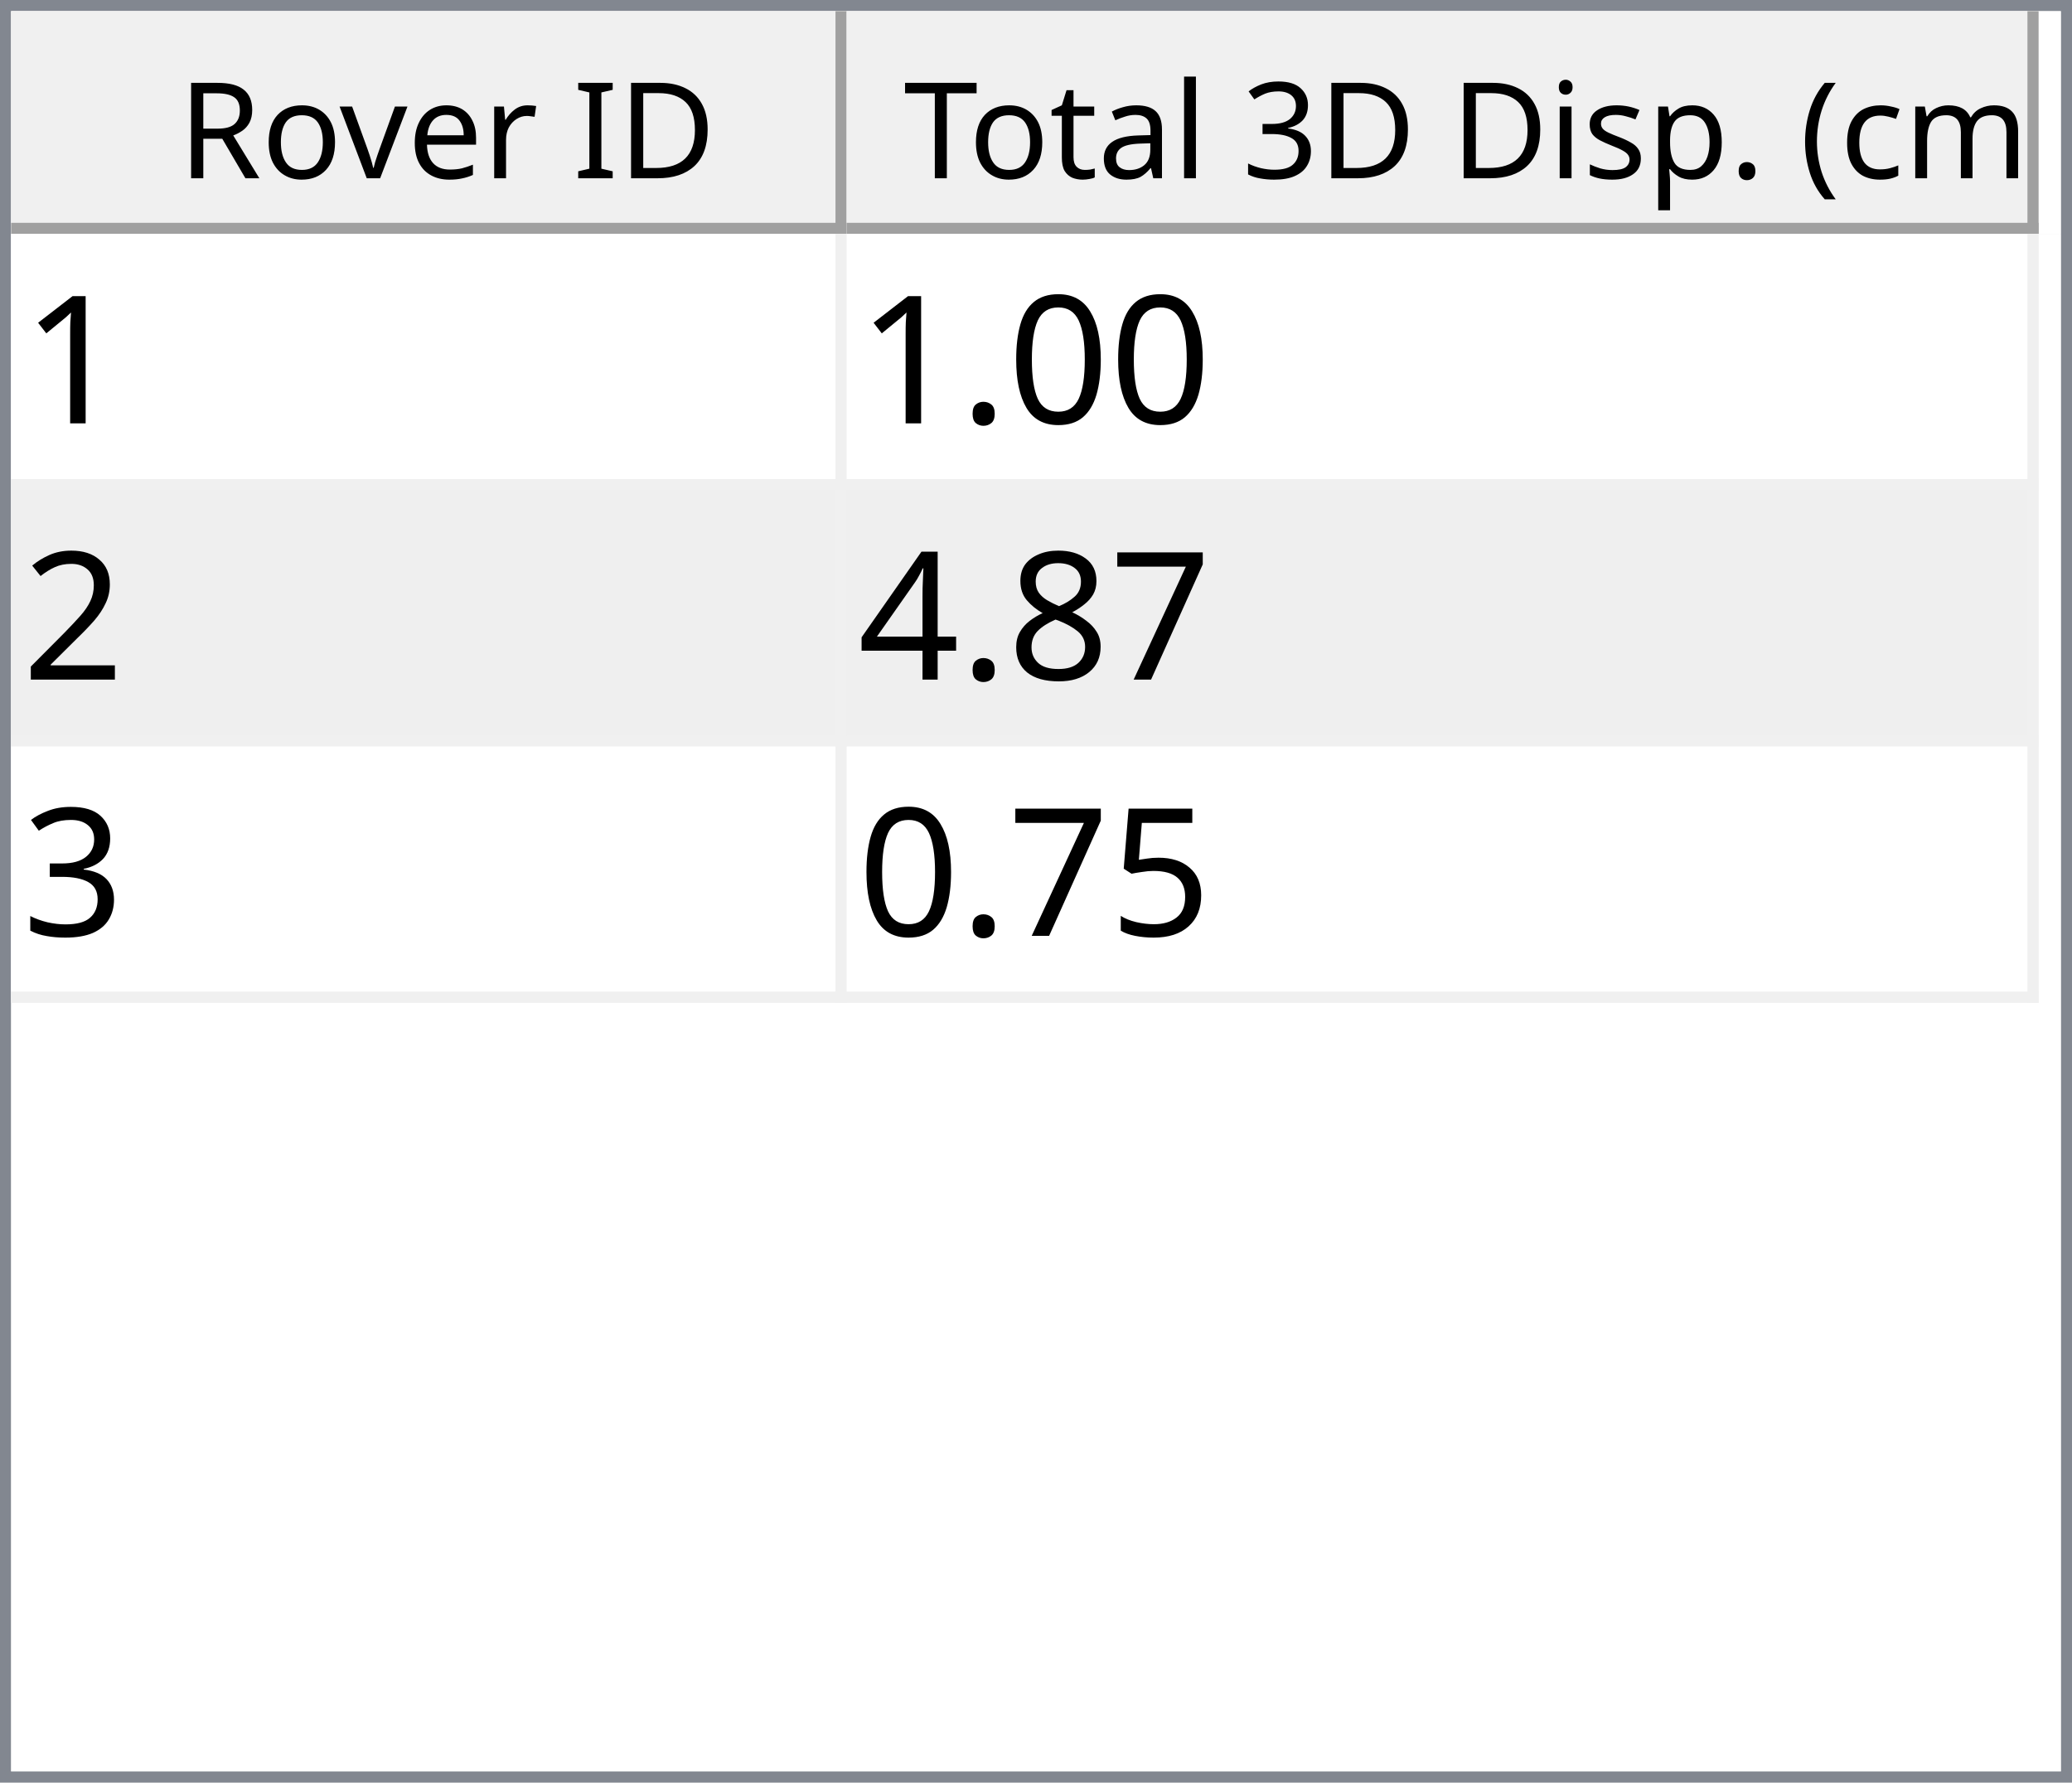
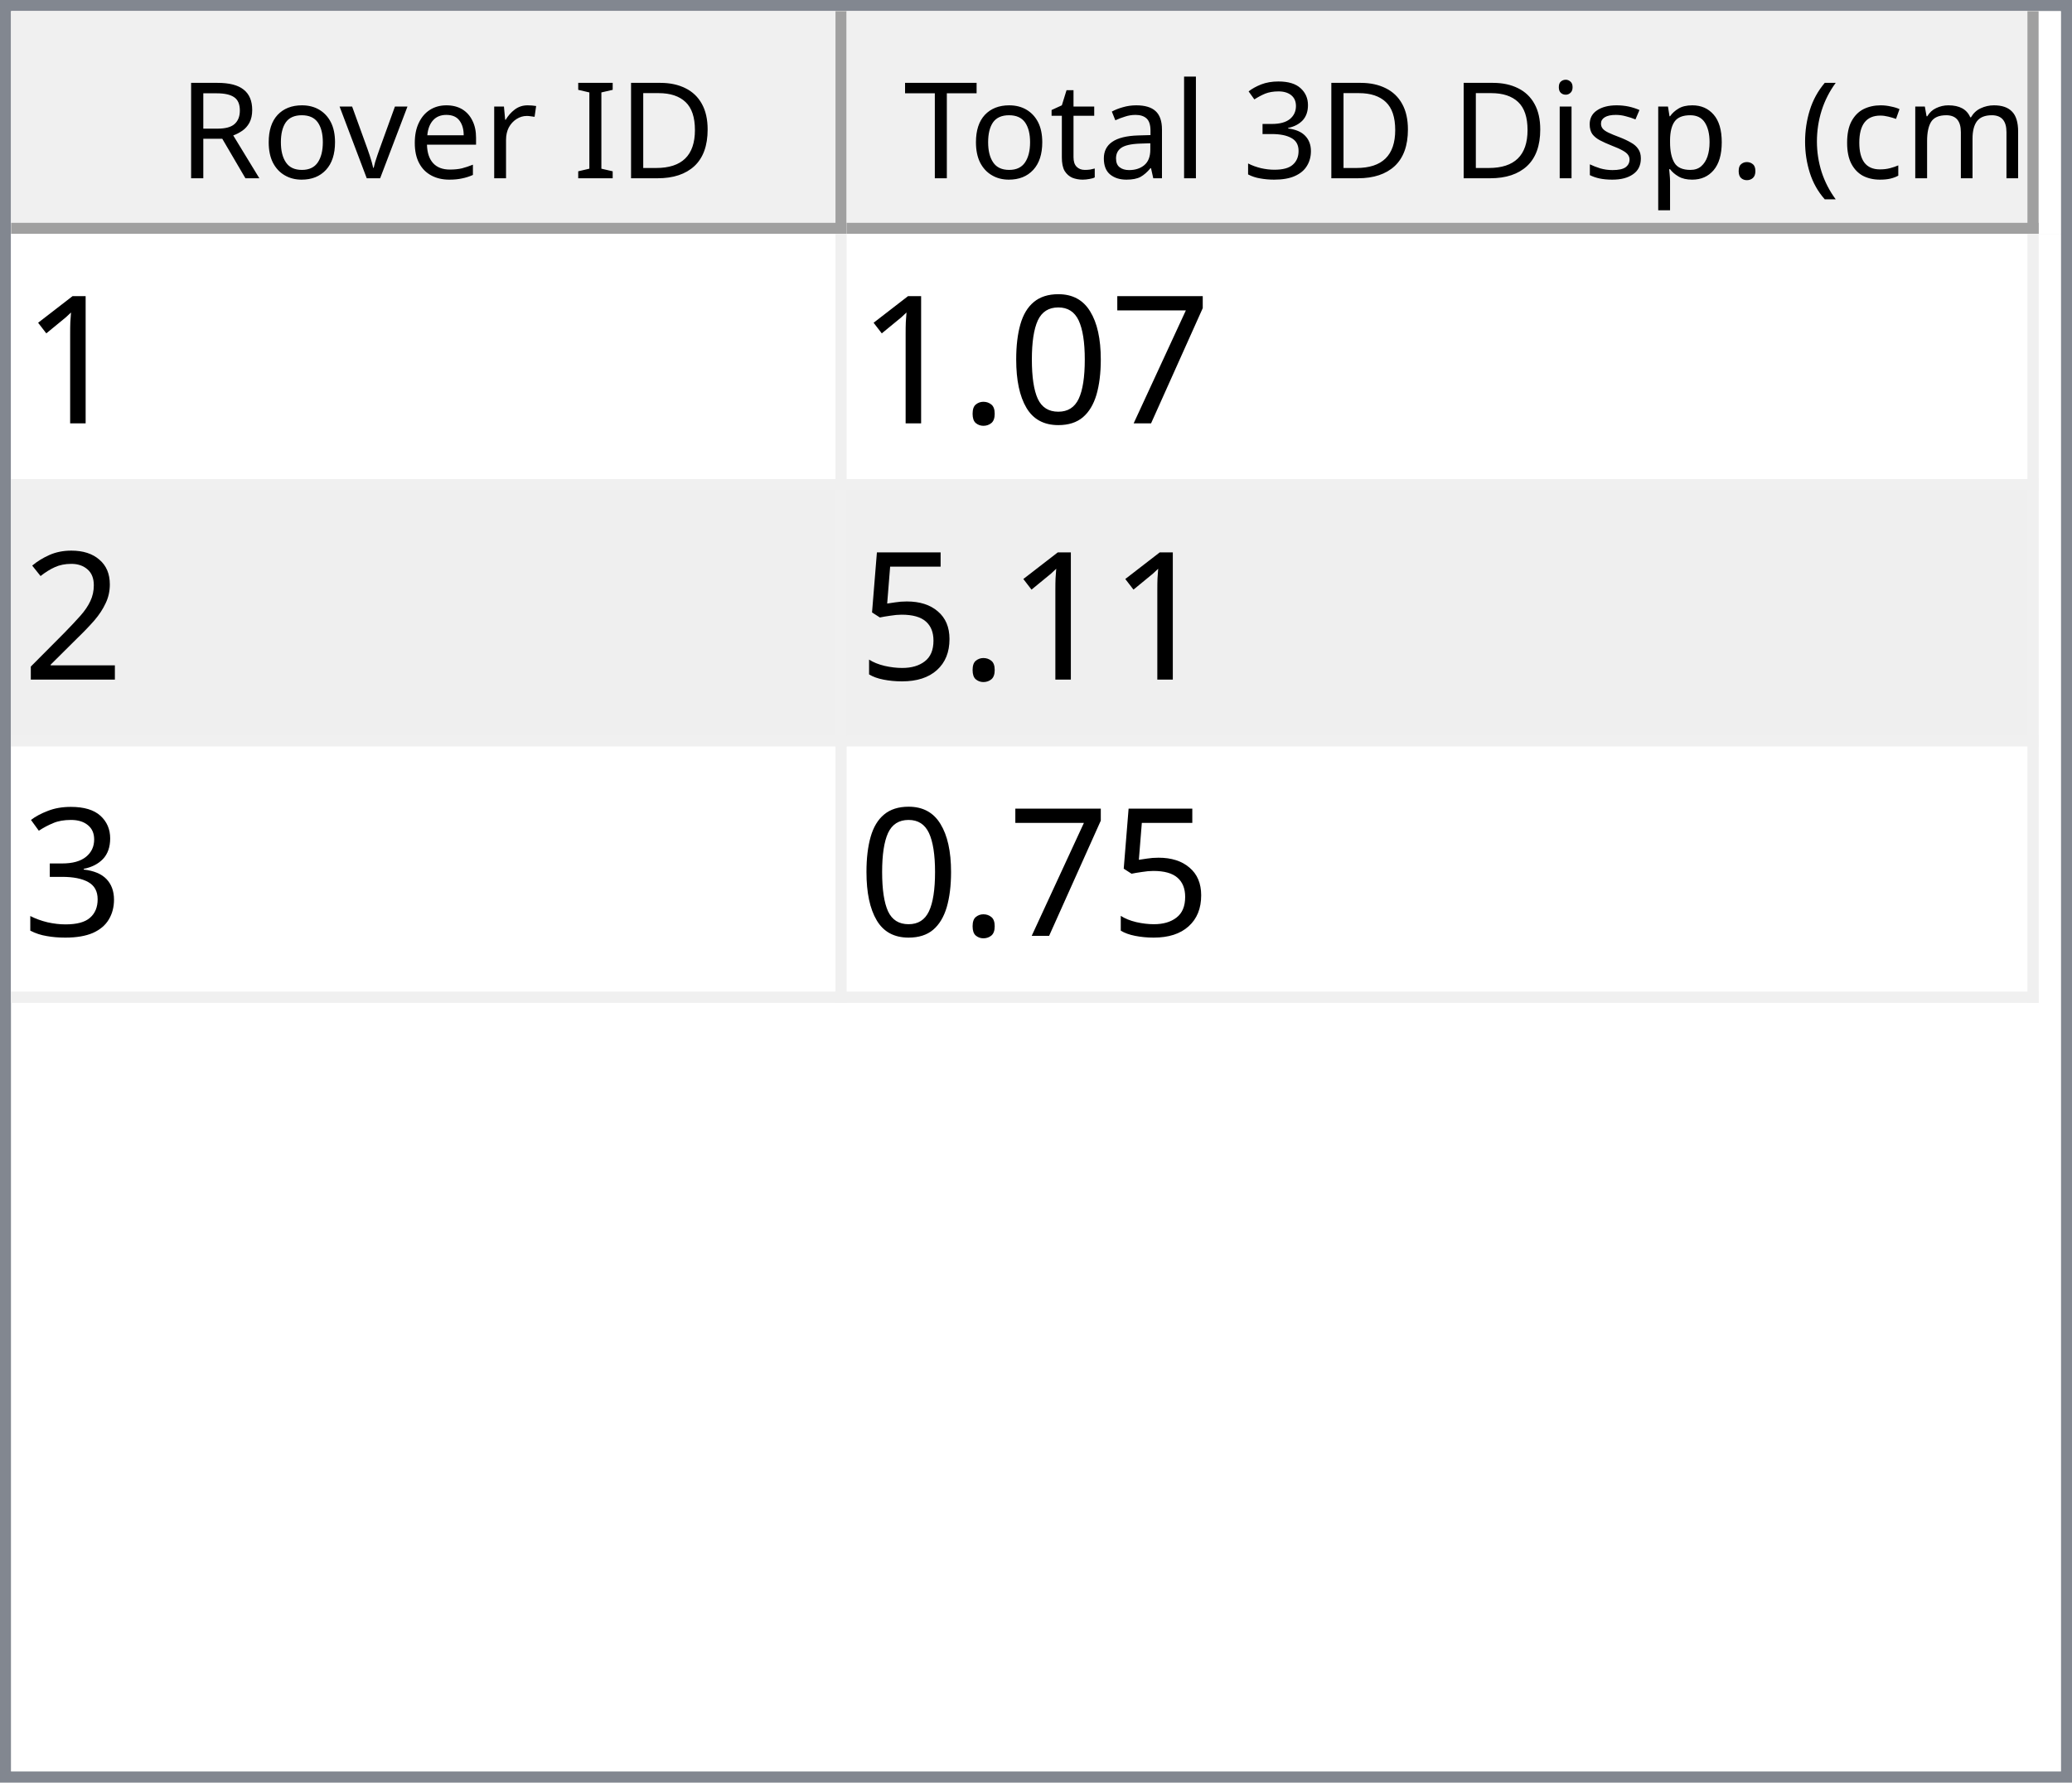
<svg xmlns="http://www.w3.org/2000/svg" style="fill-opacity:1; color-rendering:auto; color-interpolation:auto; text-rendering:auto; stroke:black; stroke-linecap:square; stroke-miterlimit:10; shape-rendering:auto; stroke-opacity:1; fill:black; stroke-dasharray:none; font-weight:normal; stroke-width:1; font-family:'Dialog'; font-style:normal; stroke-linejoin:miter; font-size:12px; stroke-dashoffset:0; image-rendering:auto;" width="186" height="160">
  <defs id="genericDefs" />
  <g>
    <defs id="defs1">
      <clipPath clipPathUnits="userSpaceOnUse" id="clipPath1">
        <path d="M0 0 L186 0 L186 160 L0 160 L0 0 Z" />
      </clipPath>
      <clipPath clipPathUnits="userSpaceOnUse" id="clipPath2">
        <path d="M0 0 L0 160 L186 160 L186 0 Z" />
      </clipPath>
      <clipPath clipPathUnits="userSpaceOnUse" id="clipPath3">
        <path d="M0 0 L0 20 L184 20 L184 0 Z" />
      </clipPath>
      <clipPath clipPathUnits="userSpaceOnUse" id="clipPath4">
        <path d="M0 0 L0 20 L75 20 L75 0 Z" />
      </clipPath>
      <clipPath clipPathUnits="userSpaceOnUse" id="clipPath5">
        <path d="M1 1 L1 19 L74 19 L74 1 Z" />
      </clipPath>
      <clipPath clipPathUnits="userSpaceOnUse" id="clipPath6">
        <path d="M0 0 L0 18 L73 18 L73 0 Z" />
      </clipPath>
      <clipPath clipPathUnits="userSpaceOnUse" id="clipPath7">
        <path d="M-0.5 -0.5 L-0.5 19.5 L74.5 19.5 L74.5 -0.5 Z" />
      </clipPath>
      <clipPath clipPathUnits="userSpaceOnUse" id="clipPath8">
        <path d="M0 0 L0 20 L107 20 L107 0 Z" />
      </clipPath>
      <clipPath clipPathUnits="userSpaceOnUse" id="clipPath9">
        <path d="M1 1 L1 19 L106 19 L106 1 Z" />
      </clipPath>
      <clipPath clipPathUnits="userSpaceOnUse" id="clipPath10">
        <path d="M0 0 L0 18 L105 18 L105 0 Z" />
      </clipPath>
      <clipPath clipPathUnits="userSpaceOnUse" id="clipPath11">
        <path d="M-0.5 -0.5 L-0.5 19.5 L106.5 19.5 L106.5 -0.5 Z" />
      </clipPath>
      <clipPath clipPathUnits="userSpaceOnUse" id="clipPath12">
        <path d="M0 0 L0 138 L184 138 L184 0 Z" />
      </clipPath>
      <clipPath clipPathUnits="userSpaceOnUse" id="clipPath13">
        <path d="M0 0 L0 69 L182 69 L182 0 Z" />
      </clipPath>
      <clipPath clipPathUnits="userSpaceOnUse" id="clipPath14">
        <path d="M-0.5 -0.5 L-0.5 68.5 L181.5 68.5 L181.5 -0.5 Z" />
      </clipPath>
      <clipPath clipPathUnits="userSpaceOnUse" id="clipPath15">
        <path d="M0 0 L0 22 L74 22 L74 0 Z" />
      </clipPath>
      <clipPath clipPathUnits="userSpaceOnUse" id="clipPath16">
        <path d="M0 0 L0 22 L106 22 L106 0 Z" />
      </clipPath>
      <font horiz-adv-x="64.551" id="font1">
        <font-face ascent="107.91" descent="25.098" units-per-em="100" style="font-style:normal; font-family:Segoe UI; font-weight:normal;" />
        <missing-glyph horiz-adv-x="64.551" d="M8.109 0 L8.109 68.266 L56.453 68.266 L56.453 0 L8.109 0 ZM15.328 7.234 L49.219 7.234 L49.219 61.031 L15.328 61.031 L15.328 7.234 Z" />
        <glyph unicode="D" horiz-adv-x="70.117" d="M9.188 0 L9.188 70.016 L28.516 70.016 Q65.531 70.016 65.531 35.891 Q65.531 19.672 55.25 9.836 Q44.969 0 27.734 0 L9.188 0 ZM17.391 62.594 L17.391 7.422 L27.828 7.422 Q41.609 7.422 49.273 14.797 Q56.938 22.172 56.938 35.688 Q56.938 62.594 28.328 62.594 L17.391 62.594 Z" />
        <glyph unicode="I" horiz-adv-x="26.611" d="M17.391 0 L9.188 0 L9.188 70.016 L17.391 70.016 L17.391 0 Z" />
        <glyph unicode=" " horiz-adv-x="27.393" d="" />
        <glyph unicode="r" horiz-adv-x="34.766" d="M34.188 41.891 Q32.078 43.5 28.125 43.5 Q23 43.5 19.555 38.672 Q16.109 33.844 16.109 25.484 L16.109 0 L8.109 0 L8.109 50 L16.109 50 L16.109 39.703 L16.312 39.703 Q18.016 44.969 21.531 47.922 Q25.047 50.875 29.391 50.875 Q32.516 50.875 34.188 50.203 L34.188 41.891 Z" />
        <glyph unicode="e" horiz-adv-x="52.295" d="M48.297 23 L12.984 23 Q13.188 14.656 17.484 10.109 Q21.781 5.562 29.297 5.562 Q37.75 5.562 44.828 11.141 L44.828 3.609 Q38.234 -1.172 27.391 -1.172 Q16.797 -1.172 10.742 5.641 Q4.688 12.453 4.688 24.812 Q4.688 36.469 11.305 43.82 Q17.922 51.172 27.734 51.172 Q37.547 51.172 42.922 44.828 Q48.297 38.484 48.297 27.203 L48.297 23 ZM40.094 29.781 Q40.047 36.719 36.75 40.578 Q33.453 44.438 27.594 44.438 Q21.922 44.438 17.969 40.383 Q14.016 36.328 13.094 29.781 L40.094 29.781 Z" />
        <glyph unicode="v" horiz-adv-x="47.9" d="M47.406 50 L27.484 0 L19.625 0 L0.688 50 L9.469 50 L22.172 13.672 Q23.578 9.672 23.922 6.688 L24.125 6.688 Q24.609 10.453 25.688 13.484 L38.969 50 L47.406 50 Z" />
        <glyph unicode="o" horiz-adv-x="58.594" d="M29 -1.172 Q17.922 -1.172 11.305 5.836 Q4.688 12.844 4.688 24.422 Q4.688 37.016 11.57 44.094 Q18.453 51.172 30.172 51.172 Q41.359 51.172 47.633 44.289 Q53.906 37.406 53.906 25.203 Q53.906 13.234 47.141 6.031 Q40.375 -1.172 29 -1.172 ZM29.594 44.438 Q21.875 44.438 17.383 39.188 Q12.891 33.938 12.891 24.703 Q12.891 15.828 17.43 10.695 Q21.969 5.562 29.594 5.562 Q37.359 5.562 41.531 10.594 Q45.703 15.625 45.703 24.906 Q45.703 34.281 41.531 39.359 Q37.359 44.438 29.594 44.438 Z" />
        <glyph unicode="R" horiz-adv-x="59.814" d="M59.375 0 L49.609 0 L37.891 19.625 Q36.281 22.359 34.766 24.289 Q33.25 26.219 31.664 27.438 Q30.078 28.656 28.25 29.219 Q26.422 29.781 24.125 29.781 L17.391 29.781 L17.391 0 L9.188 0 L9.188 70.016 L30.078 70.016 Q34.672 70.016 38.555 68.867 Q42.438 67.719 45.289 65.375 Q48.141 63.031 49.758 59.547 Q51.375 56.062 51.375 51.375 Q51.375 47.703 50.273 44.656 Q49.172 41.609 47.148 39.211 Q45.125 36.812 42.266 35.133 Q39.406 33.453 35.844 32.516 L35.844 32.328 Q37.594 31.547 38.891 30.547 Q40.188 29.547 41.359 28.18 Q42.531 26.812 43.68 25.078 Q44.828 23.344 46.234 21.047 L59.375 0 ZM17.391 62.594 L17.391 37.203 L28.516 37.203 Q31.594 37.203 34.203 38.133 Q36.812 39.062 38.719 40.797 Q40.625 42.531 41.703 45.047 Q42.781 47.562 42.781 50.688 Q42.781 56.297 39.141 59.445 Q35.5 62.594 28.609 62.594 L17.391 62.594 Z" />
        <glyph unicode=")" horiz-adv-x="30.176" d="M8.297 -15.922 L1.172 -15.922 Q16.406 2.344 16.406 26.812 Q16.406 51.469 1.078 70.016 L8.297 70.016 Q23.531 52.156 23.531 26.703 Q23.531 1.375 8.297 -15.922 Z" />
        <glyph unicode="m" horiz-adv-x="86.133" d="M79.109 0 L71.094 0 L71.094 28.719 Q71.094 37.016 68.531 40.727 Q65.969 44.438 59.906 44.438 Q54.781 44.438 51.195 39.75 Q47.609 35.062 47.609 28.516 L47.609 0 L39.594 0 L39.594 29.688 Q39.594 44.438 28.219 44.438 Q22.953 44.438 19.531 40.016 Q16.109 35.594 16.109 28.516 L16.109 0 L8.109 0 L8.109 50 L16.109 50 L16.109 42.094 L16.312 42.094 Q21.625 51.172 31.844 51.172 Q36.969 51.172 40.773 48.312 Q44.578 45.453 46 40.828 Q51.562 51.172 62.594 51.172 Q79.109 51.172 79.109 30.812 L79.109 0 Z" />
        <glyph unicode="c" horiz-adv-x="46.191" d="M42.188 2.297 Q36.422 -1.172 28.516 -1.172 Q17.828 -1.172 11.258 5.789 Q4.688 12.75 4.688 23.828 Q4.688 36.188 11.766 43.68 Q18.844 51.172 30.672 51.172 Q37.25 51.172 42.281 48.734 L42.281 40.531 Q36.719 44.438 30.375 44.438 Q22.703 44.438 17.797 38.945 Q12.891 33.453 12.891 24.516 Q12.891 15.719 17.508 10.641 Q22.125 5.562 29.891 5.562 Q36.422 5.562 42.188 9.906 L42.188 2.297 Z" />
        <glyph unicode="(" horiz-adv-x="30.176" d="M29.109 -15.922 L21.969 -15.922 Q6.844 1.375 6.844 26.703 Q6.844 52.156 21.969 70.016 L29.203 70.016 Q13.875 51.469 13.875 26.812 Q13.875 2.344 29.109 -15.922 Z" />
        <glyph unicode="." horiz-adv-x="21.68" d="M10.891 -1.078 Q8.641 -1.078 7.055 0.539 Q5.469 2.156 5.469 4.391 Q5.469 6.641 7.055 8.273 Q8.641 9.906 10.891 9.906 Q13.188 9.906 14.797 8.273 Q16.406 6.641 16.406 4.391 Q16.406 2.156 14.797 0.539 Q13.188 -1.078 10.891 -1.078 Z" />
        <glyph unicode="p" horiz-adv-x="58.789" d="M16.312 7.234 L16.109 7.234 L16.109 -23 L8.109 -23 L8.109 50 L16.109 50 L16.109 41.219 L16.312 41.219 Q22.219 51.172 33.594 51.172 Q43.266 51.172 48.688 44.461 Q54.109 37.75 54.109 26.469 Q54.109 13.922 48 6.375 Q41.891 -1.172 31.297 -1.172 Q21.578 -1.172 16.312 7.234 ZM16.109 27.391 L16.109 20.406 Q16.109 14.203 20.141 9.883 Q24.172 5.562 30.375 5.562 Q37.641 5.562 41.773 11.133 Q45.906 16.703 45.906 26.609 Q45.906 34.969 42.047 39.703 Q38.188 44.438 31.594 44.438 Q24.609 44.438 20.359 39.578 Q16.109 34.719 16.109 27.391 Z" />
        <glyph unicode="s" horiz-adv-x="42.432" d="M5.078 1.812 L5.078 10.406 Q11.625 5.562 19.484 5.562 Q30.031 5.562 30.031 12.594 Q30.031 14.594 29.125 15.992 Q28.219 17.391 26.68 18.461 Q25.141 19.531 23.07 20.383 Q21 21.234 18.609 22.172 Q15.281 23.484 12.766 24.828 Q10.25 26.172 8.57 27.859 Q6.891 29.547 6.031 31.695 Q5.172 33.844 5.172 36.719 Q5.172 40.234 6.789 42.945 Q8.406 45.656 11.086 47.484 Q13.766 49.312 17.211 50.242 Q20.656 51.172 24.312 51.172 Q30.812 51.172 35.938 48.922 L35.938 40.828 Q30.422 44.438 23.25 44.438 Q21 44.438 19.195 43.922 Q17.391 43.406 16.094 42.477 Q14.797 41.547 14.086 40.258 Q13.375 38.969 13.375 37.406 Q13.375 35.453 14.086 34.133 Q14.797 32.812 16.164 31.789 Q17.531 30.766 19.484 29.938 Q21.438 29.109 23.922 28.125 Q27.25 26.859 29.883 25.516 Q32.516 24.172 34.375 22.484 Q36.234 20.797 37.234 18.602 Q38.234 16.406 38.234 13.375 Q38.234 9.672 36.602 6.938 Q34.969 4.203 32.234 2.398 Q29.5 0.594 25.93 -0.289 Q22.359 -1.172 18.453 -1.172 Q10.75 -1.172 5.078 1.812 Z" />
        <glyph unicode="i" horiz-adv-x="24.219" d="M12.203 62.703 Q10.062 62.703 8.547 64.164 Q7.031 65.625 7.031 67.875 Q7.031 70.125 8.547 71.609 Q10.062 73.094 12.203 73.094 Q14.406 73.094 15.945 71.609 Q17.484 70.125 17.484 67.875 Q17.484 65.719 15.945 64.211 Q14.406 62.703 12.203 62.703 ZM16.109 0 L8.109 0 L8.109 50 L16.109 50 L16.109 0 Z" />
        <glyph unicode="3" horiz-adv-x="53.906" d="M46.531 19.828 Q46.531 15.094 44.75 11.211 Q42.969 7.328 39.719 4.57 Q36.469 1.812 31.93 0.297 Q27.391 -1.219 21.922 -1.219 Q11.922 -1.219 6 2.594 L6 11.188 Q13.094 5.609 22.219 5.609 Q25.875 5.609 28.828 6.539 Q31.781 7.469 33.906 9.227 Q36.031 10.984 37.18 13.477 Q38.328 15.969 38.328 19.094 Q38.328 32.812 18.797 32.812 L12.984 32.812 L12.984 39.594 L18.5 39.594 Q35.797 39.594 35.797 52.484 Q35.797 64.406 22.609 64.406 Q15.188 64.406 8.688 59.422 L8.688 67.188 Q15.375 71.188 24.609 71.188 Q29 71.188 32.57 69.969 Q36.141 68.75 38.68 66.555 Q41.219 64.359 42.609 61.281 Q44 58.203 44 54.5 Q44 40.672 30.031 36.719 L30.031 36.531 Q33.594 36.141 36.625 34.797 Q39.656 33.453 41.852 31.305 Q44.047 29.156 45.289 26.25 Q46.531 23.344 46.531 19.828 Z" />
        <glyph unicode="l" horiz-adv-x="24.219" d="M16.109 0 L8.109 0 L8.109 74.031 L16.109 74.031 L16.109 0 Z" />
        <glyph unicode="a" horiz-adv-x="50.879" d="M43.891 0 L35.891 0 L35.891 7.812 L35.688 7.812 Q30.469 -1.172 20.312 -1.172 Q12.844 -1.172 8.617 2.781 Q4.391 6.734 4.391 13.281 Q4.391 27.297 20.906 29.594 L35.891 31.688 Q35.891 44.438 25.594 44.438 Q16.547 44.438 9.281 38.281 L9.281 46.484 Q16.656 51.172 26.266 51.172 Q43.891 51.172 43.891 32.516 L43.891 0 ZM35.891 25.297 L23.828 23.641 Q18.266 22.859 15.43 20.875 Q12.594 18.891 12.594 13.875 Q12.594 10.203 15.211 7.883 Q17.828 5.562 22.172 5.562 Q28.125 5.562 32.008 9.742 Q35.891 13.922 35.891 20.312 L35.891 25.297 Z" />
        <glyph unicode="t" horiz-adv-x="33.887" d="M31.297 0.484 Q28.469 -1.078 23.828 -1.078 Q10.688 -1.078 10.688 13.578 L10.688 43.172 L2.094 43.172 L2.094 50 L10.688 50 L10.688 62.203 L18.703 64.797 L18.703 50 L31.297 50 L31.297 43.172 L18.703 43.172 L18.703 14.984 Q18.703 9.969 20.414 7.82 Q22.125 5.672 26.078 5.672 Q29.109 5.672 31.297 7.328 L31.297 0.484 Z" />
        <glyph unicode="T" horiz-adv-x="52.393" d="M50.594 62.594 L30.375 62.594 L30.375 0 L22.172 0 L22.172 62.594 L2 62.594 L2 70.016 L50.594 70.016 L50.594 62.594 Z" />
      </font>
      <font horiz-adv-x="75.0" id="font2">
        <font-face ascent="100.537" descent="21.973" units-per-em="100" style="font-style:normal; font-family:sans-serif; font-weight:normal;" />
        <missing-glyph horiz-adv-x="75.0" d="M12.5 0 L12.5 62.5 L62.5 62.5 L62.5 0 L12.5 0 ZM14.062 1.562 L60.938 1.562 L60.938 60.938 L14.062 60.938 L14.062 1.562 Z" />
        <glyph unicode="1" horiz-adv-x="55.615" d="M37.25 0 L28.469 0 L28.469 56 Q25.297 52.984 20.141 49.953 Q14.984 46.922 10.891 45.406 L10.891 53.906 Q18.266 57.375 23.781 62.305 Q29.297 67.234 31.594 71.875 L37.25 71.875 L37.25 0 Z" />
+         <glyph unicode="7" horiz-adv-x="55.615" d="M4.734 62.203 L4.734 70.656 L51.078 70.656 L51.078 63.812 Q44.234 56.547 37.523 44.484 Q30.812 32.422 27.156 19.672 Q24.516 10.688 23.781 0 L14.75 0 Q14.891 8.453 18.062 20.414 Q21.234 32.375 27.172 43.484 Q33.109 54.594 39.797 62.203 L4.734 62.203 Z" />
        <glyph unicode="0" horiz-adv-x="55.615" d="M4.156 35.297 Q4.156 48 6.766 55.742 Q9.375 63.484 14.523 67.68 Q19.672 71.875 27.484 71.875 Q33.25 71.875 37.594 69.555 Q41.938 67.234 44.773 62.867 Q47.609 58.5 49.219 52.227 Q50.828 45.953 50.828 35.297 Q50.828 22.703 48.242 14.969 Q45.656 7.234 40.508 3.008 Q35.359 -1.219 27.484 -1.219 Q17.141 -1.219 11.234 6.203 Q4.156 15.141 4.156 35.297 ZM13.188 35.297 Q13.188 17.672 17.312 11.836 Q21.438 6 27.484 6 Q33.547 6 37.672 11.859 Q41.797 17.719 41.797 35.297 Q41.797 52.984 37.672 58.789 Q33.547 64.594 27.391 64.594 Q21.344 64.594 17.719 59.469 Q13.188 52.938 13.188 35.297 Z" />
        <glyph unicode="." horiz-adv-x="27.783" d="M9.078 0 L9.078 10.016 L19.094 10.016 L19.094 0 L9.078 0 Z" />
        <glyph unicode="2" horiz-adv-x="55.615" d="M50.344 8.453 L50.344 0 L3.031 0 Q2.938 3.172 4.047 6.109 Q5.859 10.938 9.836 15.625 Q13.812 20.312 21.344 26.469 Q33.016 36.031 37.117 41.625 Q41.219 47.219 41.219 52.203 Q41.219 57.422 37.477 61.008 Q33.734 64.594 27.734 64.594 Q21.391 64.594 17.578 60.789 Q13.766 56.984 13.719 50.25 L4.688 51.172 Q5.609 61.281 11.664 66.578 Q17.719 71.875 27.938 71.875 Q38.234 71.875 44.242 66.164 Q50.25 60.453 50.25 52 Q50.25 47.703 48.492 43.555 Q46.734 39.406 42.656 34.812 Q38.578 30.219 29.109 22.219 Q21.188 15.578 18.945 13.211 Q16.703 10.844 15.234 8.453 L50.344 8.453 Z" />
-         <glyph unicode="7" horiz-adv-x="55.615" d="M4.734 62.203 L4.734 70.656 L51.078 70.656 L51.078 63.812 Q44.234 56.547 37.523 44.484 Q30.812 32.422 27.156 19.672 Q24.516 10.688 23.781 0 L14.75 0 Q14.891 8.453 18.062 20.414 Q21.234 32.375 27.172 43.484 Q33.109 54.594 39.797 62.203 L4.734 62.203 Z" />
-         <glyph unicode="8" horiz-adv-x="55.615" d="M17.672 38.812 Q12.203 40.828 9.57 44.539 Q6.938 48.25 6.938 53.422 Q6.938 61.234 12.555 66.555 Q18.172 71.875 27.484 71.875 Q36.859 71.875 42.578 66.43 Q48.297 60.984 48.297 53.172 Q48.297 48.188 45.68 44.508 Q43.062 40.828 37.75 38.812 Q44.344 36.672 47.781 31.883 Q51.219 27.094 51.219 20.453 Q51.219 11.281 44.727 5.031 Q38.234 -1.219 27.641 -1.219 Q17.047 -1.219 10.547 5.055 Q4.047 11.328 4.047 20.703 Q4.047 27.688 7.594 32.398 Q11.141 37.109 17.672 38.812 ZM15.922 53.719 Q15.922 48.641 19.195 45.414 Q22.469 42.188 27.688 42.188 Q32.766 42.188 36.016 45.383 Q39.266 48.578 39.266 53.219 Q39.266 58.062 35.914 61.359 Q32.562 64.656 27.594 64.656 Q22.562 64.656 19.242 61.43 Q15.922 58.203 15.922 53.719 ZM13.094 20.656 Q13.094 16.891 14.875 13.375 Q16.656 9.859 20.172 7.93 Q23.688 6 27.734 6 Q34.031 6 38.133 10.055 Q42.234 14.109 42.234 20.359 Q42.234 26.703 38.016 30.859 Q33.797 35.016 27.438 35.016 Q21.234 35.016 17.164 30.914 Q13.094 26.812 13.094 20.656 Z" />
-         <glyph unicode="4" horiz-adv-x="55.615" d="M32.328 0 L32.328 17.141 L1.266 17.141 L1.266 25.203 L33.938 71.578 L41.109 71.578 L41.109 25.203 L50.781 25.203 L50.781 17.141 L41.109 17.141 L41.109 0 L32.328 0 ZM32.328 25.203 L32.328 57.469 L9.906 25.203 L32.328 25.203 Z" />
+         <glyph unicode="5" horiz-adv-x="55.615" d="M4.156 18.75 L13.375 19.531 Q14.406 12.797 18.141 9.398 Q21.875 6 27.156 6 Q33.5 6 37.891 10.789 Q42.281 15.578 42.281 23.484 Q42.281 31 38.062 35.352 Q33.844 39.703 27 39.703 Q22.75 39.703 19.336 37.773 Q15.922 35.844 13.969 32.766 L5.719 33.844 L12.641 70.609 L48.25 70.609 L48.25 62.203 L19.672 62.203 L15.828 42.969 Q22.266 47.469 29.344 47.469 Q38.719 47.469 45.164 40.969 Q51.609 34.469 51.609 24.266 Q51.609 14.547 45.953 7.469 Q39.062 -1.219 27.156 -1.219 Q17.391 -1.219 11.211 4.25 Q5.031 9.719 4.156 18.75 Z" />
        <glyph unicode="3" horiz-adv-x="55.615" d="M4.203 18.891 L12.984 20.062 Q14.5 12.594 18.141 9.297 Q21.781 6 27 6 Q33.203 6 37.477 10.297 Q41.75 14.594 41.75 20.953 Q41.75 27 37.797 30.93 Q33.844 34.859 27.734 34.859 Q25.25 34.859 21.531 33.891 L22.516 41.609 Q23.391 41.5 23.922 41.5 Q29.547 41.5 34.039 44.43 Q38.531 47.359 38.531 53.469 Q38.531 58.297 35.258 61.477 Q31.984 64.656 26.812 64.656 Q21.688 64.656 18.266 61.43 Q14.844 58.203 13.875 51.766 L5.078 53.328 Q6.688 62.156 12.398 67.016 Q18.109 71.875 26.609 71.875 Q32.469 71.875 37.398 69.359 Q42.328 66.844 44.945 62.5 Q47.562 58.156 47.562 53.266 Q47.562 48.641 45.07 44.828 Q42.578 41.016 37.703 38.766 Q44.047 37.312 47.562 32.695 Q51.078 28.078 51.078 21.141 Q51.078 11.766 44.242 5.25 Q37.406 -1.266 26.953 -1.266 Q17.531 -1.266 11.305 4.352 Q5.078 9.969 4.203 18.891 Z" />
-         <glyph unicode="5" horiz-adv-x="55.615" d="M4.156 18.75 L13.375 19.531 Q14.406 12.797 18.141 9.398 Q21.875 6 27.156 6 Q33.5 6 37.891 10.789 Q42.281 15.578 42.281 23.484 Q42.281 31 38.062 35.352 Q33.844 39.703 27 39.703 Q22.75 39.703 19.336 37.773 Q15.922 35.844 13.969 32.766 L5.719 33.844 L12.641 70.609 L48.25 70.609 L48.25 62.203 L19.672 62.203 L15.828 42.969 Q22.266 47.469 29.344 47.469 Q38.719 47.469 45.164 40.969 Q51.609 34.469 51.609 24.266 Q51.609 14.547 45.953 7.469 Q39.062 -1.219 27.156 -1.219 Q17.391 -1.219 11.211 4.25 Q5.031 9.719 4.156 18.75 Z" />
      </font>
    </defs>
    <g style="fill:white; stroke:white;">
      <rect x="0" y="0" width="186" style="clip-path:url(#clipPath1); stroke:none;" height="160" />
    </g>
    <g style="fill:white; text-rendering:optimizeSpeed; color-rendering:optimizeSpeed; image-rendering:optimizeSpeed; shape-rendering:crispEdges; stroke:white; color-interpolation:sRGB;">
      <rect x="0" width="186" height="160" y="0" style="stroke:none;" />
      <path style="stroke:none;" d="M0 160 L186 160 L186 0 L0 0 Z" />
    </g>
    <g style="fill:rgb(240,240,240); font-family:'Segoe UI'; stroke:rgb(240,240,240);">
      <rect x="0" y="0" width="186" style="clip-path:url(#clipPath2); stroke:none;" height="160" />
    </g>
    <g style="fill:rgb(130,135,144); font-family:'Segoe UI'; stroke:rgb(130,135,144);">
      <path d="M0 0 L186 0 L186 160 L0 160 L0 0 ZM1 1 L185 1 L185 159 L1 159 L1 1 Z" style="fill-rule:evenodd; clip-path:url(#clipPath2); stroke:none;" />
    </g>
    <g style="fill:white; font-family:'Segoe UI'; stroke:white;" transform="translate(1,1)">
      <rect x="0" y="0" width="184" style="clip-path:url(#clipPath3); stroke:none;" height="20" />
    </g>
    <g style="fill:rgb(240,240,240); font-family:'Segoe UI'; stroke:rgb(240,240,240);" transform="translate(1,1)">
      <rect x="0" y="0" width="75" style="clip-path:url(#clipPath4); stroke:none;" height="20" />
    </g>
    <g style="font-family:'Segoe UI';" transform="translate(2,2)">
      <text x="14" xml:space="preserve" y="14" style="clip-path:url(#clipPath6); stroke:none;">Rover ID</text>
    </g>
    <g style="fill:rgb(160,160,160); font-family:'Segoe UI'; stroke:rgb(160,160,160); stroke-linejoin:bevel;" transform="translate(1.5,1.5)">
      <line x1="74" x2="74" y1="0" style="fill:none; clip-path:url(#clipPath7);" y2="19" />
    </g>
    <g style="fill:rgb(160,160,160); font-family:'Segoe UI'; stroke:rgb(160,160,160); stroke-linejoin:bevel;" transform="matrix(1,0,0,1,1,1) translate(0.5,0.5)">
      <line x1="0" x2="74" y1="19" style="fill:none; clip-path:url(#clipPath7);" y2="19" />
    </g>
    <g style="fill:rgb(240,240,240); font-family:'Segoe UI'; stroke:rgb(240,240,240);" transform="translate(76,1)">
      <rect x="0" y="0" width="107" style="clip-path:url(#clipPath8); stroke:none;" height="20" />
    </g>
    <g style="font-family:'Segoe UI';" transform="translate(77,2)">
      <text x="1" xml:space="preserve" y="14" style="clip-path:url(#clipPath10); stroke:none;"> Total 3D Disp. (cm)</text>
    </g>
    <g style="fill:rgb(160,160,160); font-family:'Segoe UI'; stroke:rgb(160,160,160); stroke-linejoin:bevel;" transform="translate(76.5,1.5)">
      <line x1="106" x2="106" y1="0" style="fill:none; clip-path:url(#clipPath11);" y2="19" />
    </g>
    <g style="fill:rgb(160,160,160); font-family:'Segoe UI'; stroke:rgb(160,160,160); stroke-linejoin:bevel;" transform="matrix(1,0,0,1,76,1) translate(0.5,0.5)">
      <line x1="0" x2="106" y1="19" style="fill:none; clip-path:url(#clipPath11);" y2="19" />
    </g>
    <g style="fill:white; font-family:'Segoe UI'; stroke:white;" transform="translate(1,21)">
      <rect x="0" y="0" width="184" style="clip-path:url(#clipPath12); stroke:none;" height="138" />
    </g>
    <g style="fill:rgb(240,240,240); font-size:16px; font-family:sans-serif; stroke:rgb(240,240,240);" transform="translate(1,21)">
      <rect x="0" y="0" width="182" style="clip-path:url(#clipPath13); stroke:none;" height="69" />
      <line transform="translate(0.5,0.5)" x1="0" x2="181" y1="22" style="clip-path:url(#clipPath14); fill:none; stroke-linejoin:bevel;" y2="22" />
    </g>
    <g transform="matrix(1,0,0,1,1,21) translate(0.5,0.5)" style="fill:rgb(240,240,240); font-size:16px; font-family:sans-serif; stroke:rgb(240,240,240); stroke-linejoin:bevel;">
      <line x1="0" x2="181" y1="45" style="fill:none; clip-path:url(#clipPath14);" y2="45" />
    </g>
    <g transform="matrix(1,0,0,1,1,21) translate(0.5,0.5)" style="fill:rgb(240,240,240); font-size:16px; font-family:sans-serif; stroke:rgb(240,240,240); stroke-linejoin:bevel;">
      <line x1="0" x2="181" y1="68" style="fill:none; clip-path:url(#clipPath14);" y2="68" />
    </g>
    <g transform="matrix(1,0,0,1,1,21) translate(0.5,0.5)" style="fill:rgb(240,240,240); font-size:16px; font-family:sans-serif; stroke:rgb(240,240,240); stroke-linejoin:bevel;">
      <line x1="74" x2="74" y1="0" style="fill:none; clip-path:url(#clipPath14);" y2="68" />
    </g>
    <g transform="matrix(1,0,0,1,1,21) translate(0.5,0.5)" style="fill:rgb(240,240,240); font-size:16px; font-family:sans-serif; stroke:rgb(240,240,240); stroke-linejoin:bevel;">
      <line x1="181" x2="181" y1="0" style="fill:none; clip-path:url(#clipPath14);" y2="68" />
    </g>
    <g style="fill:white; font-size:16px; font-family:sans-serif; stroke:white;" transform="matrix(1,0,0,1,1,21)">
      <rect x="0" y="0" width="74" style="clip-path:url(#clipPath15); stroke:none;" height="22" />
      <text x="1" y="17" style="fill:black; clip-path:url(#clipPath15); stroke:none;" xml:space="preserve">1</text>
    </g>
    <g style="fill:white; font-size:16px; font-family:sans-serif; stroke:white;" transform="matrix(1,0,0,1,1,21) translate(75,0)">
      <rect x="0" y="0" width="106" style="clip-path:url(#clipPath16); stroke:none;" height="22" />
-       <text x="1" y="17" style="fill:black; clip-path:url(#clipPath16); stroke:none;" xml:space="preserve">1.00</text>
+       <text x="1" y="17" style="fill:black; clip-path:url(#clipPath16); stroke:none;" xml:space="preserve">1.07</text>
    </g>
    <g style="fill:rgb(239,239,239); font-size:16px; font-family:sans-serif; stroke:rgb(239,239,239);" transform="matrix(1,0,0,1,1,21) translate(0,23)">
      <rect x="0" y="0" width="74" style="clip-path:url(#clipPath15); stroke:none;" height="22" />
      <text x="1" y="17" style="fill:black; clip-path:url(#clipPath15); stroke:none;" xml:space="preserve">2</text>
    </g>
    <g style="fill:rgb(239,239,239); font-size:16px; font-family:sans-serif; stroke:rgb(239,239,239);" transform="matrix(1,0,0,1,1,21) translate(75,23)">
      <rect x="0" y="0" width="106" style="clip-path:url(#clipPath16); stroke:none;" height="22" />
-       <text x="1" y="17" style="fill:black; clip-path:url(#clipPath16); stroke:none;" xml:space="preserve">4.87</text>
+       <text x="1" y="17" style="fill:black; clip-path:url(#clipPath16); stroke:none;" xml:space="preserve">5.11</text>
    </g>
    <g style="fill:white; font-size:16px; font-family:sans-serif; stroke:white;" transform="matrix(1,0,0,1,1,21) translate(0,46)">
      <rect x="0" y="0" width="74" style="clip-path:url(#clipPath15); stroke:none;" height="22" />
      <text x="1" y="17" style="fill:black; clip-path:url(#clipPath15); stroke:none;" xml:space="preserve">3</text>
    </g>
    <g style="fill:white; font-size:16px; font-family:sans-serif; stroke:white;" transform="matrix(1,0,0,1,1,21) translate(75,46)">
      <rect x="0" y="0" width="106" style="clip-path:url(#clipPath16); stroke:none;" height="22" />
      <text x="1" y="17" style="fill:black; clip-path:url(#clipPath16); stroke:none;" xml:space="preserve">0.75</text>
    </g>
  </g>
</svg>
